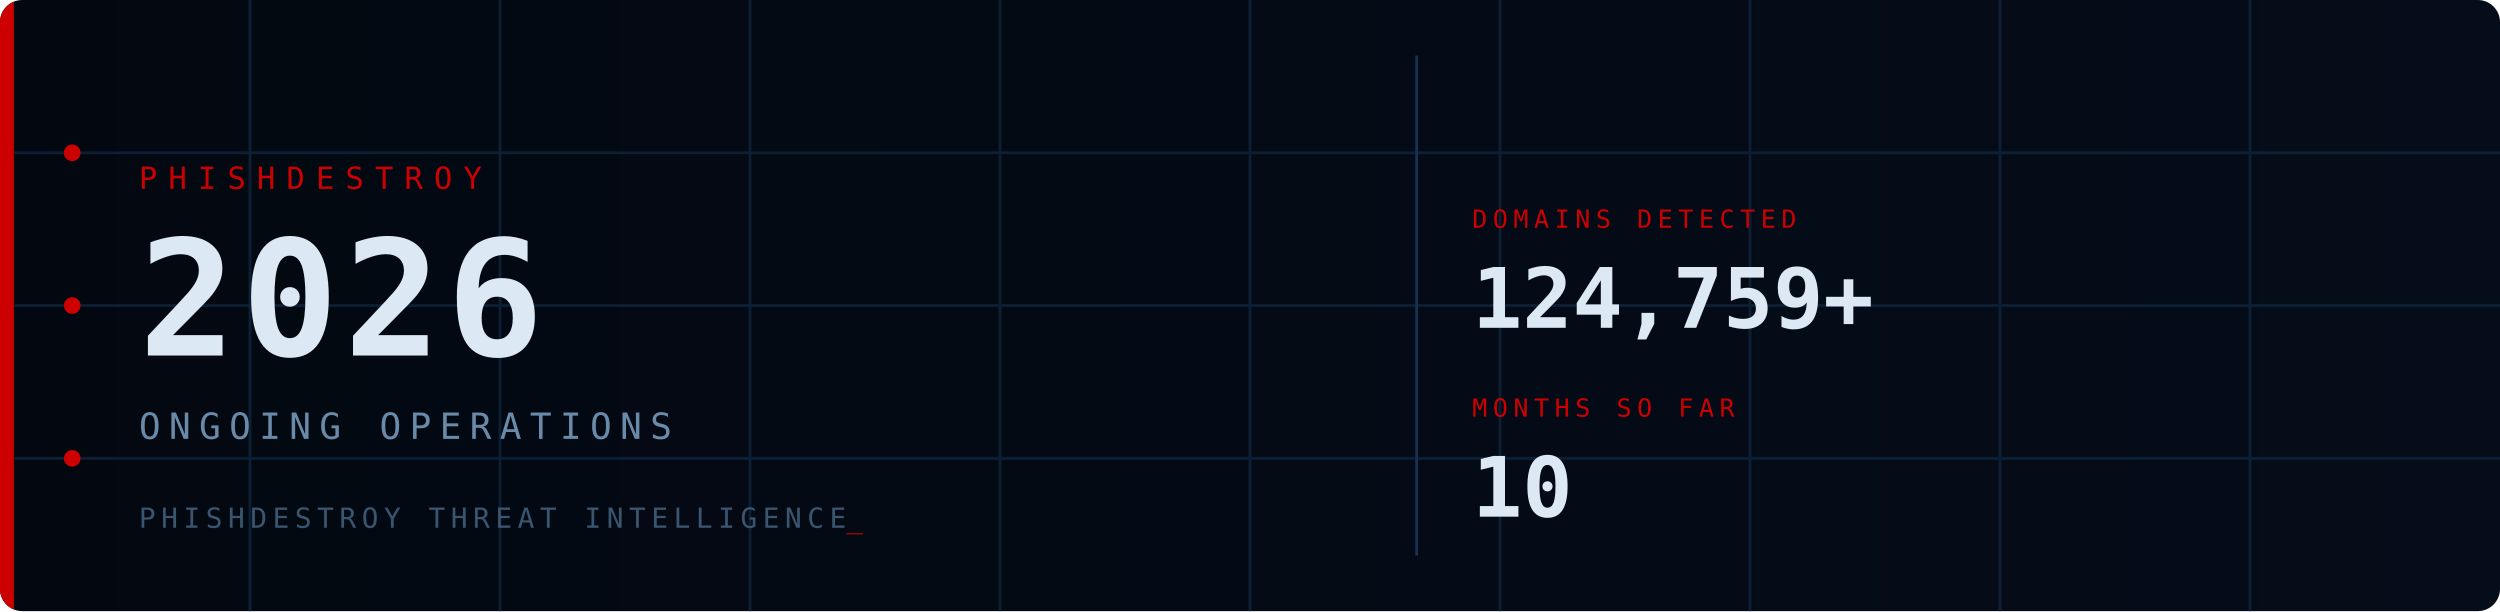
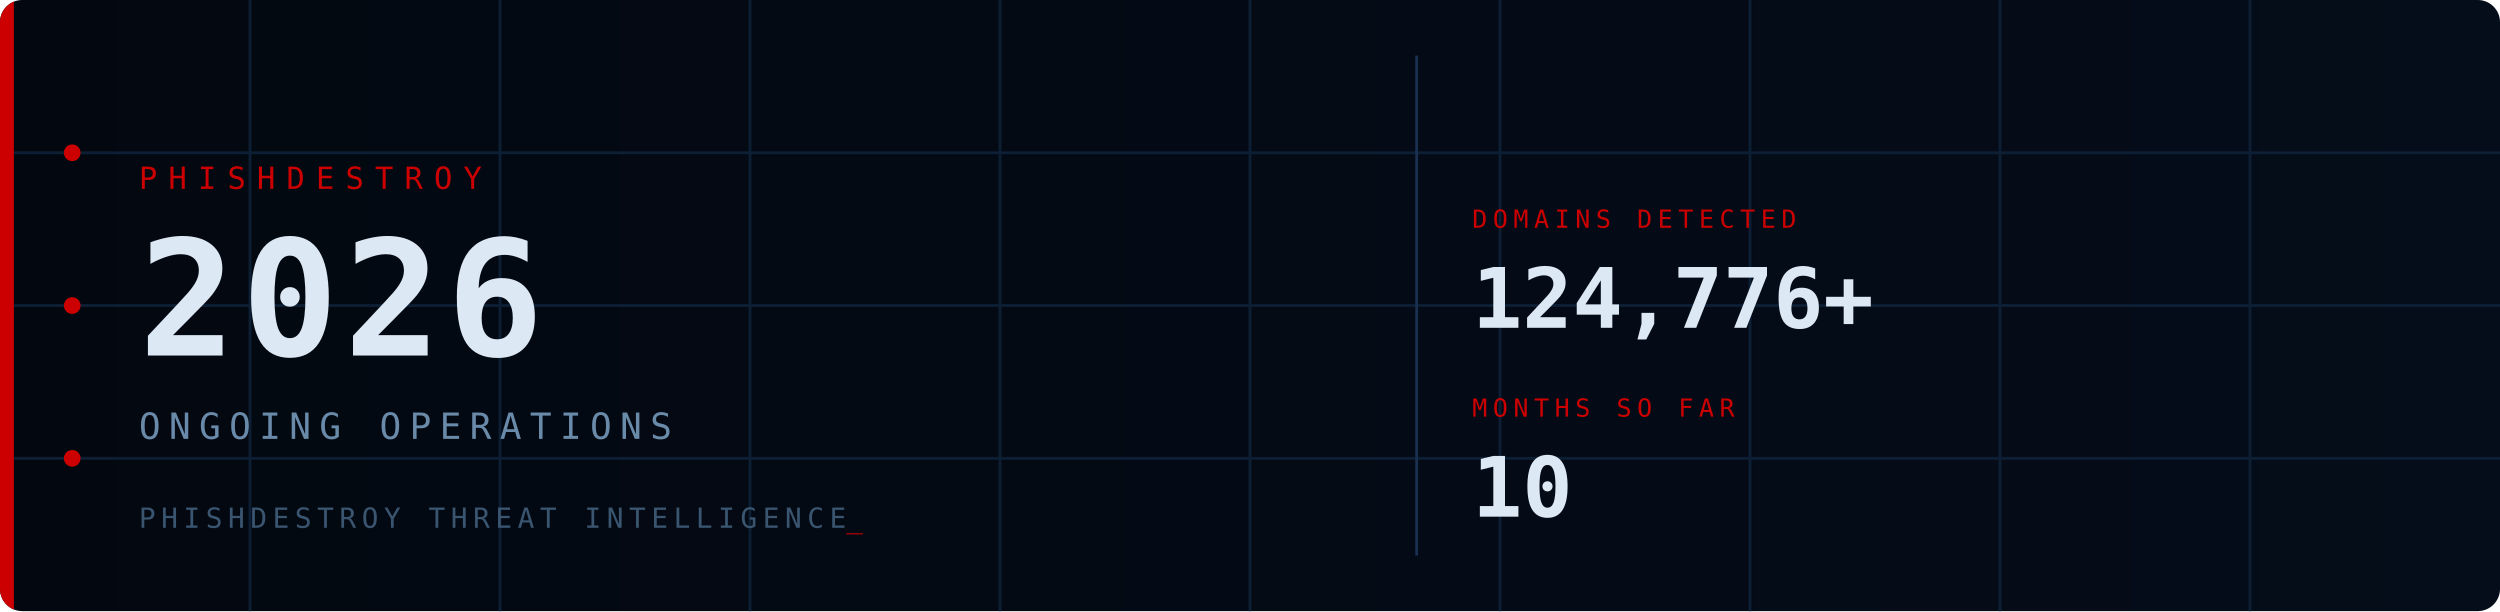
<svg xmlns="http://www.w3.org/2000/svg" viewBox="0 0 900 220" width="900" height="220">
  <defs>
    <style>
      @keyframes fadein { from { opacity:0; transform:translateY(6px); } to { opacity:1; transform:translateY(0); } }
      @keyframes fadein_r { from { opacity:0; transform:translateX(8px); } to { opacity:1; transform:translateX(0); } }
      @keyframes pulse { 0%,100%{ opacity:1; } 50%{ opacity:0.2; } }
      @keyframes blink { 0%,100%{ opacity:1; } 50%{ opacity:0; } }
      @keyframes scanline { from{ transform:translateY(-20px); } to{ transform:translateY(240px); } }
      @keyframes arc1 { from{ stroke-dashoffset:566; } to{ stroke-dashoffset:0; } }
      @keyframes arc2 { from{ stroke-dashoffset:440; } to{ stroke-dashoffset:0; } }
      @keyframes glow { 0%,100%{ opacity:1; } 50%{ opacity:0.7; } }
      .fi0{ animation:fadein 0.7s ease 0.10s; }
      .fi1{ animation:fadein 0.7s ease 0.30s; }
      .fi2{ animation:fadein 0.7s ease 0.50s; }
      .fi3{ animation:fadein 0.7s ease 0.65s; }
      .fr1{ animation:fadein_r 0.6s ease 0.70s; }
      .fr2{ animation:fadein_r 0.6s ease 0.90s; }
      .p0{ animation:pulse 2.5s ease-in-out infinite 0.0s; }
      .p1{ animation:pulse 2.5s ease-in-out infinite 0.8s; }
      .p2{ animation:pulse 2.5s ease-in-out infinite 1.6s; }
      .cur{ animation:blink 1s step-end infinite; }
      .scan{ animation:scanline 4s linear infinite 1s; }
      .a1{ animation:arc1 2s ease-out 0.2s; }
      .a2{ animation:arc2 2.5s ease-out 0.5s; }
      .bar{ animation:glow 3s ease-in-out infinite; }
    </style>
    <linearGradient id="bg" x1="0" y1="0" x2="1" y2="0">
      <stop offset="0%" stop-color="#030810" />
      <stop offset="100%" stop-color="#050d1a" />
    </linearGradient>
    <linearGradient id="sg" x1="0" y1="0" x2="0" y2="1">
      <stop offset="0%" stop-color="#fff" stop-opacity="0" />
      <stop offset="50%" stop-color="#fff" stop-opacity="0.04" />
      <stop offset="100%" stop-color="#fff" stop-opacity="0" />
    </linearGradient>
    <clipPath id="cp">
      <rect width="900" height="220" rx="8" />
    </clipPath>
  </defs>
  <rect width="900" height="220" rx="8" fill="url(#bg)" />
  <g clip-path="url(#cp)">
    <g stroke="#0d1f35" stroke-width="1">
      <line x1="90" y1="0" x2="90" y2="220" />
      <line x1="180" y1="0" x2="180" y2="220" />
      <line x1="270" y1="0" x2="270" y2="220" />
      <line x1="360" y1="0" x2="360" y2="220" />
      <line x1="450" y1="0" x2="450" y2="220" />
      <line x1="540" y1="0" x2="540" y2="220" />
      <line x1="630" y1="0" x2="630" y2="220" />
      <line x1="720" y1="0" x2="720" y2="220" />
      <line x1="810" y1="0" x2="810" y2="220" />
      <line x1="0" y1="55" x2="900" y2="55" />
      <line x1="0" y1="110" x2="900" y2="110" />
      <line x1="0" y1="165" x2="900" y2="165" />
    </g>
    <circle class="a1" cx="870" cy="110" r="90" fill="none" stroke="#CC0000" stroke-opacity="0.22" stroke-width="1.5" stroke-dasharray="566" stroke-dashoffset="566" />
    <circle class="a2" cx="870" cy="110" r="65" fill="none" stroke="#CC0000" stroke-opacity="0.14" stroke-width="1" stroke-dasharray="440" stroke-dashoffset="440" />
    <rect class="scan" x="0" y="-20" width="900" height="20" fill="url(#sg)" />
    <rect class="bar" x="0" y="0" width="5" height="220" fill="#CC0000" />
    <circle class="p0" cx="26" cy="55" r="3" fill="#CC0000" />
    <circle class="p1" cx="26" cy="110" r="3" fill="#CC0000" />
    <circle class="p2" cx="26" cy="165" r="3" fill="#CC0000" />
    <text class="fi0" x="50" y="68" font-family="monospace" font-size="11" fill="#CC0000" letter-spacing="4">PHISHDESTROY</text>
    <text class="fi1" x="50" y="128" font-family="monospace" font-size="58" font-weight="bold" fill="#dde8f5" letter-spacing="2">2026</text>
    <text class="fi2" x="50" y="158" font-family="monospace" font-size="13" fill="#6a8aaa" letter-spacing="3">ONGOING OPERATIONS</text>
    <text class="fi3" x="50" y="190" font-family="monospace" font-size="10" fill="#3a5570" letter-spacing="2">PHISHDESTROY THREAT INTELLIGENCE<tspan class="cur" fill="#CC0000">_</tspan>
    </text>
    <line x1="510" y1="20" x2="510" y2="200" stroke="#1a3050" stroke-width="1" />
    <g class="fr1">
      <text x="530" y="82" font-family="monospace" font-size="9" fill="#CC0000" letter-spacing="2">DOMAINS DETECTED</text>
-       <text x="530" y="118" font-family="monospace" font-size="30" font-weight="bold" fill="#dde8f5">124,759+</text>
+       <text x="530" y="118" font-family="monospace" font-size="30" font-weight="bold" fill="#dde8f5">124,776+</text>
    </g>
    <g class="fr2">
      <text x="530" y="150" font-family="monospace" font-size="9" fill="#CC0000" letter-spacing="2">MONTHS SO FAR</text>
      <text x="530" y="186" font-family="monospace" font-size="30" font-weight="bold" fill="#dde8f5">10</text>
    </g>
  </g>
</svg>
